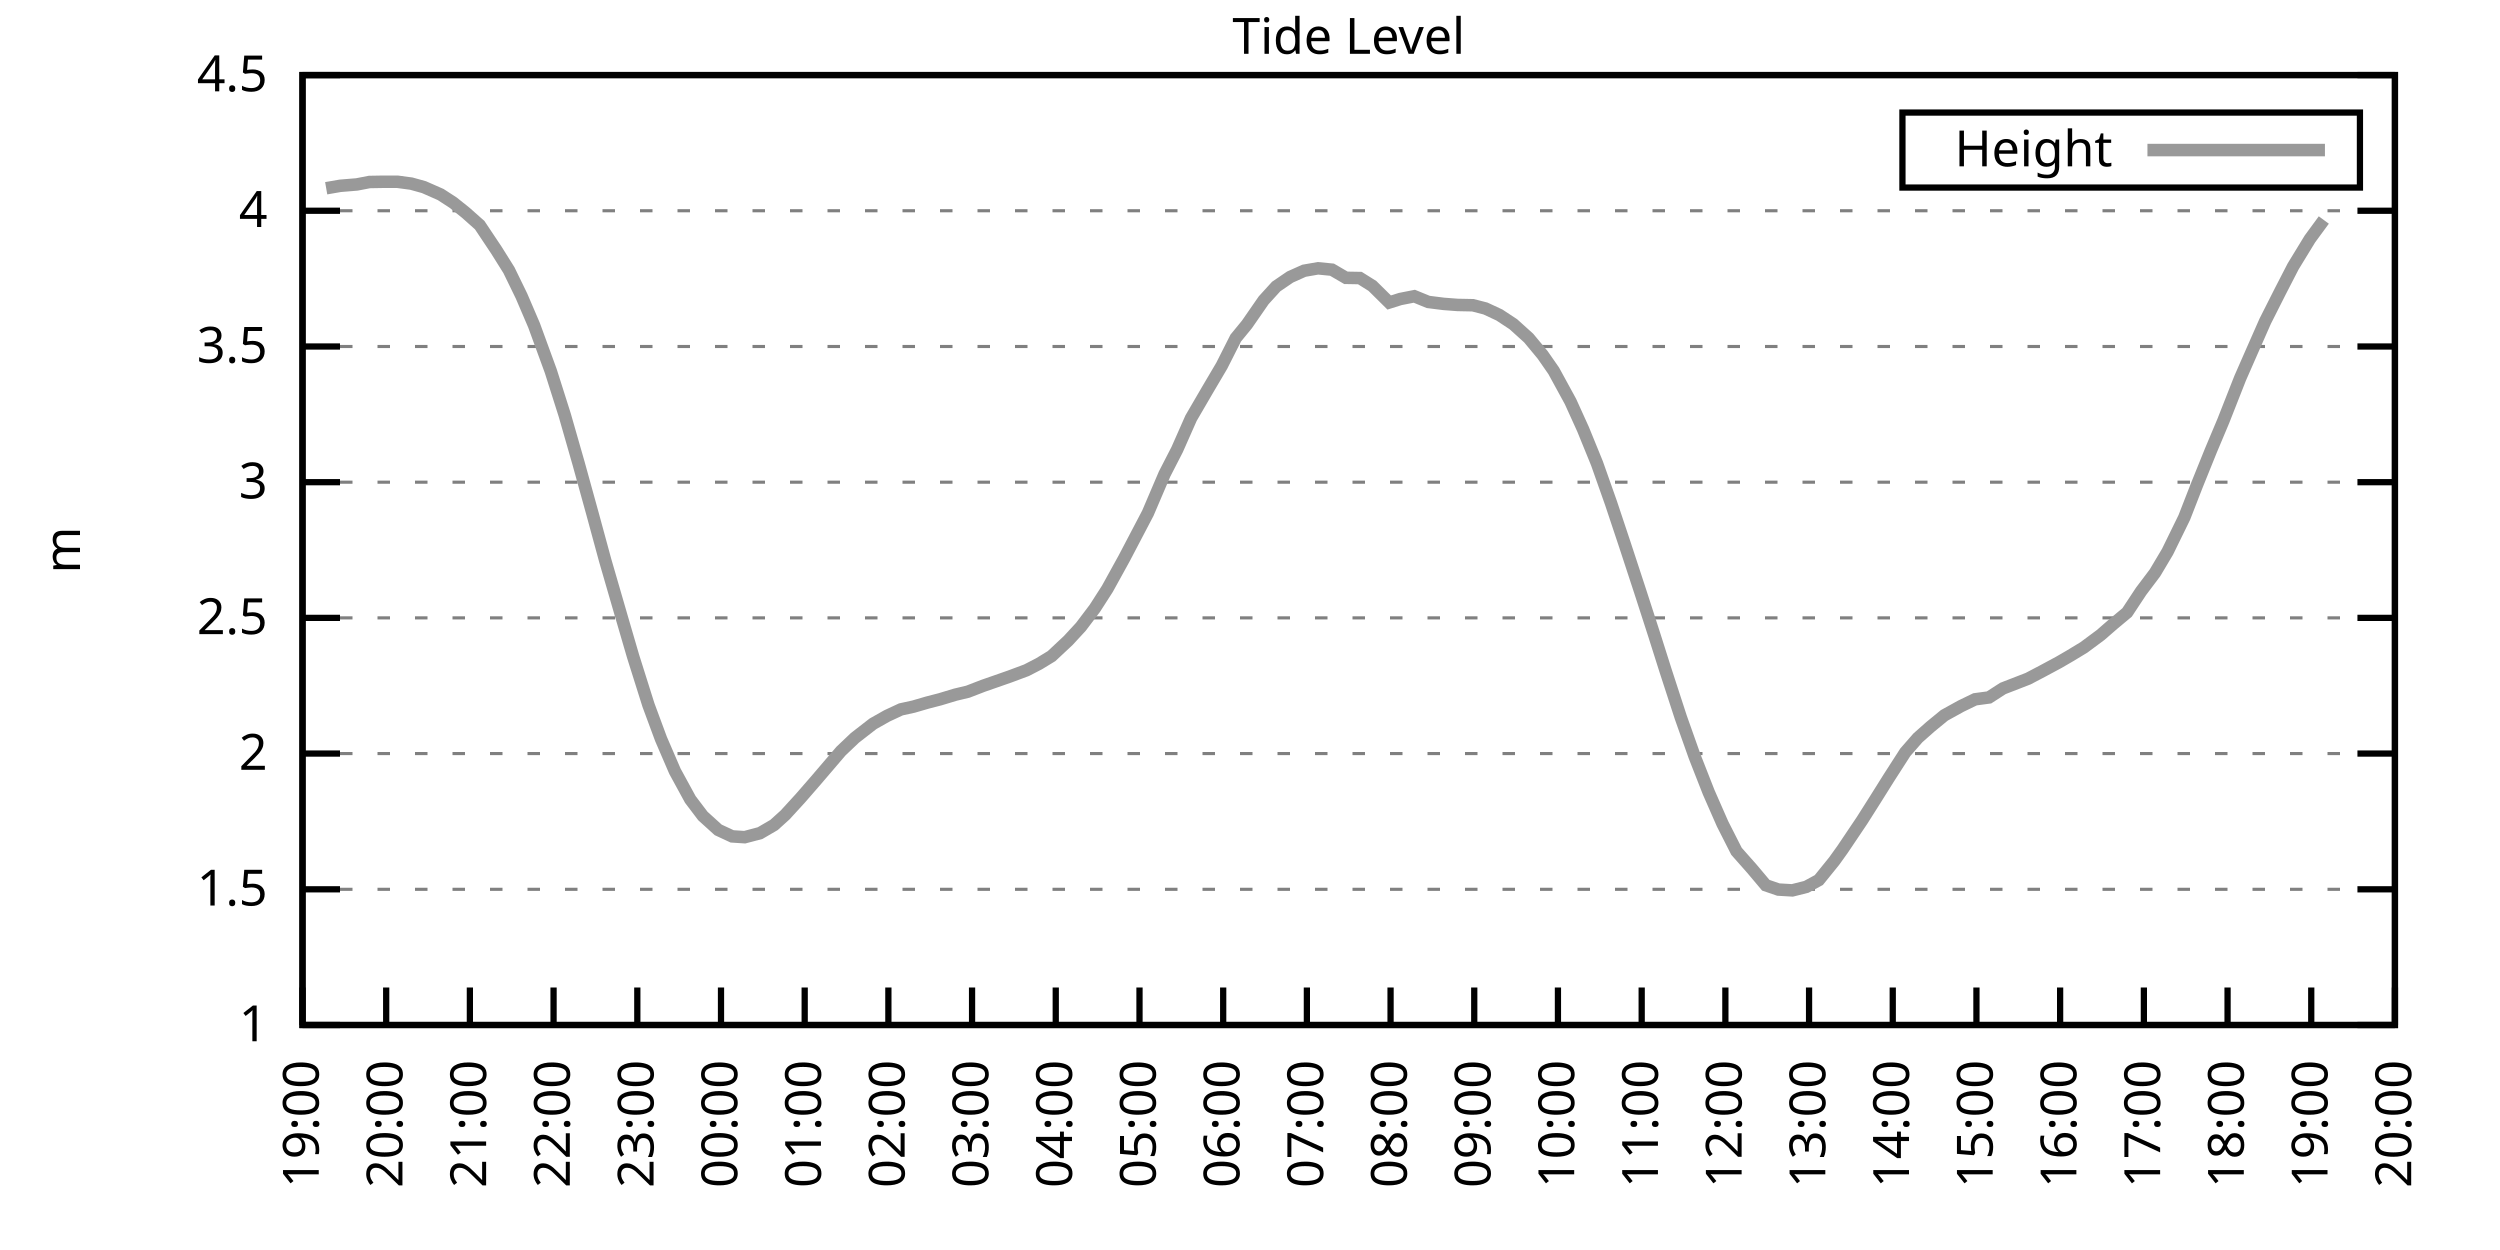
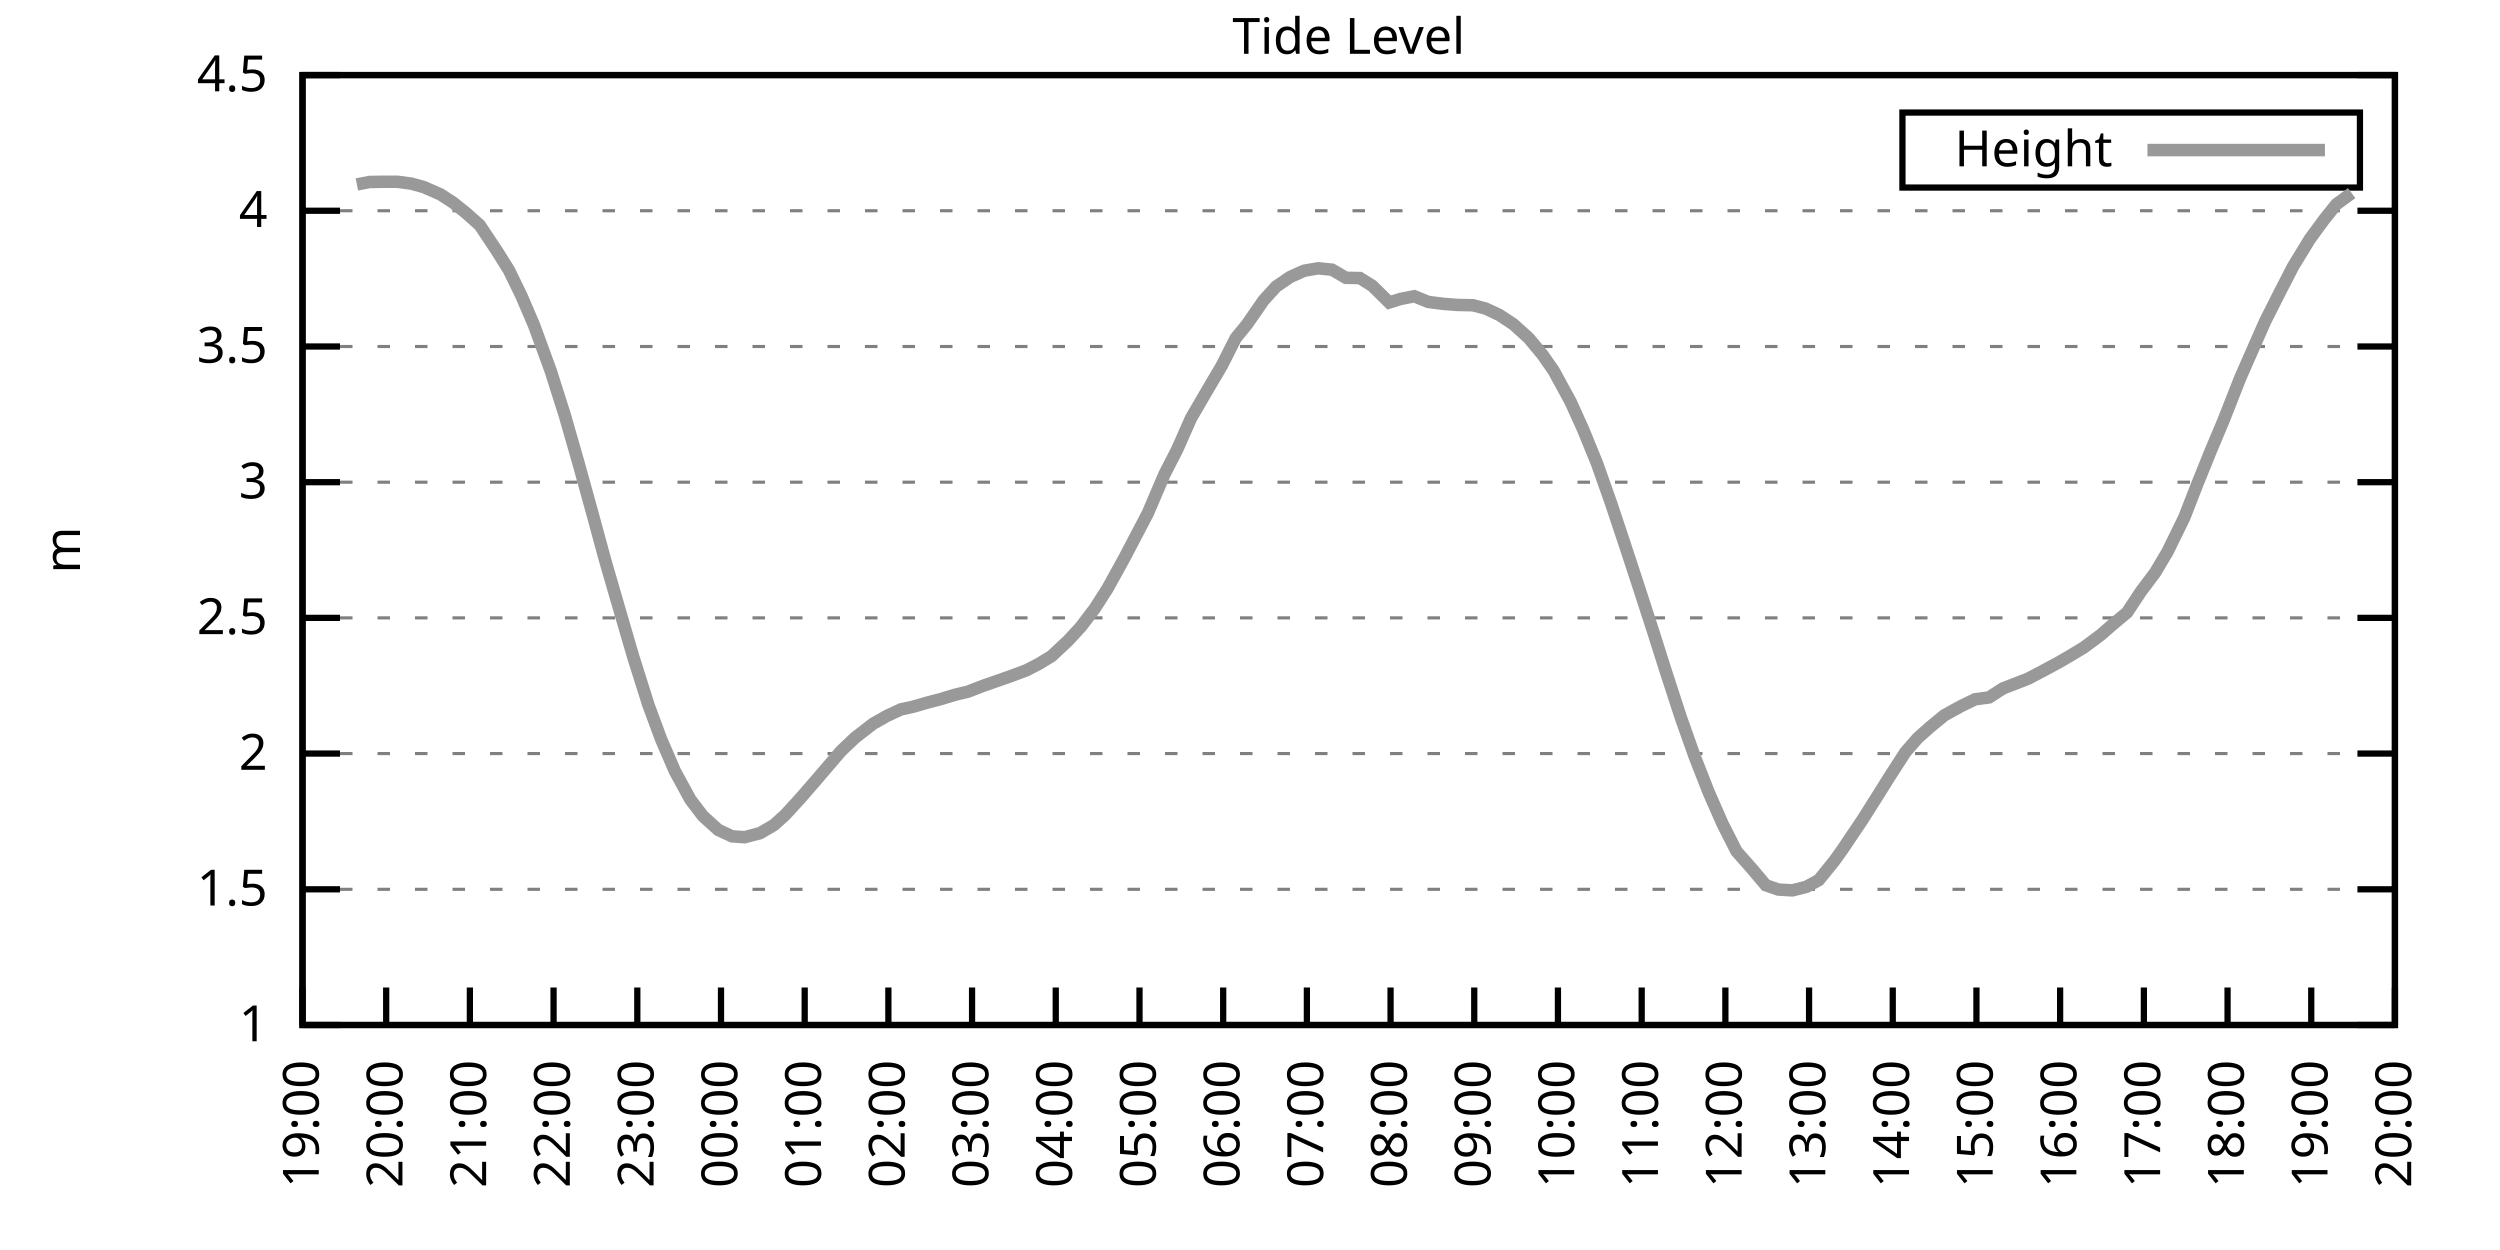
<svg xmlns="http://www.w3.org/2000/svg" xmlns:xlink="http://www.w3.org/1999/xlink" width="400" height="200" viewBox="0 0 400 200">
  <g id="gnuplot_canvas">
    <rect x="0" y="0" width="400" height="200" fill="none" />
    <defs>
      <circle id="gpDot" r="0.5" stroke-width="0.5" stroke="currentColor" />
      <path id="gpPt0" stroke-width="0.333" stroke="currentColor" d="M-1,0 h2 M0,-1 v2" />
      <path id="gpPt1" stroke-width="0.333" stroke="currentColor" d="M-1,-1 L1,1 M1,-1 L-1,1" />
      <path id="gpPt2" stroke-width="0.333" stroke="currentColor" d="M-1,0 L1,0 M0,-1 L0,1 M-1,-1 L1,1 M-1,1 L1,-1" />
      <rect id="gpPt3" stroke-width="0.333" stroke="currentColor" x="-1" y="-1" width="2" height="2" />
      <rect id="gpPt4" stroke-width="0.333" stroke="currentColor" fill="currentColor" x="-1" y="-1" width="2" height="2" />
      <circle id="gpPt5" stroke-width="0.333" stroke="currentColor" cx="0" cy="0" r="1" />
      <use xlink:href="#gpPt5" id="gpPt6" fill="currentColor" stroke="none" />
      <path id="gpPt7" stroke-width="0.333" stroke="currentColor" d="M0,-1.33 L-1.33,0.67 L1.33,0.67 z" />
      <use xlink:href="#gpPt7" id="gpPt8" fill="currentColor" stroke="none" />
      <use xlink:href="#gpPt7" id="gpPt9" stroke="currentColor" transform="rotate(180)" />
      <use xlink:href="#gpPt9" id="gpPt10" fill="currentColor" stroke="none" />
      <use xlink:href="#gpPt3" id="gpPt11" stroke="currentColor" transform="rotate(45)" />
      <use xlink:href="#gpPt11" id="gpPt12" fill="currentColor" stroke="none" />
      <path id="gpPt13" stroke-width="0.333" stroke="currentColor" d="M0,1.330 L1.265,0.411 L0.782,-1.067 L-0.782,-1.076 L-1.265,0.411 z" />
      <use xlink:href="#gpPt13" id="gpPt14" fill="currentColor" stroke="none" />
      <filter id="textbox" filterUnits="objectBoundingBox" x="0" y="0" height="1" width="1">
        <feFlood flood-color="white" flood-opacity="1" result="bgnd" />
        <feComposite in="SourceGraphic" in2="bgnd" operator="atop" />
      </filter>
      <filter id="greybox" filterUnits="objectBoundingBox" x="0" y="0" height="1" width="1">
        <feFlood flood-color="lightgrey" flood-opacity="1" result="grey" />
        <feComposite in="SourceGraphic" in2="grey" operator="atop" />
      </filter>
    </defs>
    <g fill="none" color="white" stroke="currentColor" stroke-width="1.00" stroke-linecap="butt" stroke-linejoin="miter">
</g>
    <g fill="none" color="black" stroke="currentColor" stroke-width="1.00" stroke-linecap="butt" stroke-linejoin="miter">
      <g stroke="none" shape-rendering="crispEdges">
        <polygon fill="rgb(255, 255, 255)" points="48.40,164.00 383.18,164.00 383.18,12.02 48.40,12.02 " />
      </g>
    </g>
    <g fill="none" color="black" stroke="currentColor" stroke-width="1.00" stroke-linecap="butt" stroke-linejoin="miter">
</g>
    <g fill="none" color="black" stroke="black" stroke-width="0.50" stroke-linecap="butt" stroke-linejoin="miter">
</g>
    <g fill="none" color="gray" stroke="currentColor" stroke-width="0.50" stroke-linecap="butt" stroke-linejoin="miter">
      <path stroke="gray" stroke-dasharray="2,4" class="gridline" d="M48.40,164.00 L383.19,164.00  " />
    </g>
    <g fill="none" color="gray" stroke="gray" stroke-width="1.00" stroke-linecap="butt" stroke-linejoin="miter">
</g>
    <g fill="none" color="black" stroke="currentColor" stroke-width="1.00" stroke-linecap="butt" stroke-linejoin="miter">
      <path stroke="black" d="M48.40,164.00 L54.40,164.00 M383.19,164.00 L377.19,164.00  " />
      <g transform="translate(42.80,166.60)" stroke="none" fill="black" font-family="Sans" font-size="8.00" text-anchor="end">
        <text>
          <tspan font-family="Sans"> 1</tspan>
        </text>
      </g>
    </g>
    <g fill="none" color="black" stroke="currentColor" stroke-width="1.00" stroke-linecap="butt" stroke-linejoin="miter">
</g>
    <g fill="none" color="black" stroke="black" stroke-width="0.50" stroke-linecap="butt" stroke-linejoin="miter">
</g>
    <g fill="none" color="gray" stroke="currentColor" stroke-width="0.50" stroke-linecap="butt" stroke-linejoin="miter">
      <path stroke="gray" stroke-dasharray="2,4" class="gridline" d="M48.40,142.29 L383.19,142.29  " />
    </g>
    <g fill="none" color="gray" stroke="gray" stroke-width="1.00" stroke-linecap="butt" stroke-linejoin="miter">
</g>
    <g fill="none" color="black" stroke="currentColor" stroke-width="1.00" stroke-linecap="butt" stroke-linejoin="miter">
      <path stroke="black" d="M48.40,142.29 L54.40,142.29 M383.19,142.29 L377.19,142.29  " />
      <g transform="translate(42.80,144.89)" stroke="none" fill="black" font-family="Sans" font-size="8.00" text-anchor="end">
        <text>
          <tspan font-family="Sans"> 1.5</tspan>
        </text>
      </g>
    </g>
    <g fill="none" color="black" stroke="currentColor" stroke-width="1.00" stroke-linecap="butt" stroke-linejoin="miter">
</g>
    <g fill="none" color="black" stroke="black" stroke-width="0.50" stroke-linecap="butt" stroke-linejoin="miter">
</g>
    <g fill="none" color="gray" stroke="currentColor" stroke-width="0.50" stroke-linecap="butt" stroke-linejoin="miter">
      <path stroke="gray" stroke-dasharray="2,4" class="gridline" d="M48.40,120.57 L383.19,120.57  " />
    </g>
    <g fill="none" color="gray" stroke="gray" stroke-width="1.00" stroke-linecap="butt" stroke-linejoin="miter">
</g>
    <g fill="none" color="black" stroke="currentColor" stroke-width="1.00" stroke-linecap="butt" stroke-linejoin="miter">
      <path stroke="black" d="M48.40,120.57 L54.40,120.57 M383.19,120.57 L377.19,120.57  " />
      <g transform="translate(42.80,123.17)" stroke="none" fill="black" font-family="Sans" font-size="8.00" text-anchor="end">
        <text>
          <tspan font-family="Sans"> 2</tspan>
        </text>
      </g>
    </g>
    <g fill="none" color="black" stroke="currentColor" stroke-width="1.00" stroke-linecap="butt" stroke-linejoin="miter">
</g>
    <g fill="none" color="black" stroke="black" stroke-width="0.50" stroke-linecap="butt" stroke-linejoin="miter">
</g>
    <g fill="none" color="gray" stroke="currentColor" stroke-width="0.50" stroke-linecap="butt" stroke-linejoin="miter">
      <path stroke="gray" stroke-dasharray="2,4" class="gridline" d="M48.40,98.86 L383.19,98.86  " />
    </g>
    <g fill="none" color="gray" stroke="gray" stroke-width="1.00" stroke-linecap="butt" stroke-linejoin="miter">
</g>
    <g fill="none" color="black" stroke="currentColor" stroke-width="1.00" stroke-linecap="butt" stroke-linejoin="miter">
      <path stroke="black" d="M48.40,98.86 L54.40,98.86 M383.19,98.86 L377.19,98.86  " />
      <g transform="translate(42.80,101.46)" stroke="none" fill="black" font-family="Sans" font-size="8.00" text-anchor="end">
        <text>
          <tspan font-family="Sans"> 2.5</tspan>
        </text>
      </g>
    </g>
    <g fill="none" color="black" stroke="currentColor" stroke-width="1.00" stroke-linecap="butt" stroke-linejoin="miter">
</g>
    <g fill="none" color="black" stroke="black" stroke-width="0.50" stroke-linecap="butt" stroke-linejoin="miter">
</g>
    <g fill="none" color="gray" stroke="currentColor" stroke-width="0.50" stroke-linecap="butt" stroke-linejoin="miter">
      <path stroke="gray" stroke-dasharray="2,4" class="gridline" d="M48.40,77.15 L383.19,77.15  " />
    </g>
    <g fill="none" color="gray" stroke="gray" stroke-width="1.00" stroke-linecap="butt" stroke-linejoin="miter">
</g>
    <g fill="none" color="black" stroke="currentColor" stroke-width="1.00" stroke-linecap="butt" stroke-linejoin="miter">
      <path stroke="black" d="M48.40,77.15 L54.40,77.15 M383.19,77.15 L377.19,77.15  " />
      <g transform="translate(42.80,79.75)" stroke="none" fill="black" font-family="Sans" font-size="8.00" text-anchor="end">
        <text>
          <tspan font-family="Sans"> 3</tspan>
        </text>
      </g>
    </g>
    <g fill="none" color="black" stroke="currentColor" stroke-width="1.00" stroke-linecap="butt" stroke-linejoin="miter">
</g>
    <g fill="none" color="black" stroke="black" stroke-width="0.50" stroke-linecap="butt" stroke-linejoin="miter">
</g>
    <g fill="none" color="gray" stroke="currentColor" stroke-width="0.50" stroke-linecap="butt" stroke-linejoin="miter">
      <path stroke="gray" stroke-dasharray="2,4" class="gridline" d="M48.40,55.44 L383.19,55.44  " />
    </g>
    <g fill="none" color="gray" stroke="gray" stroke-width="1.00" stroke-linecap="butt" stroke-linejoin="miter">
</g>
    <g fill="none" color="black" stroke="currentColor" stroke-width="1.00" stroke-linecap="butt" stroke-linejoin="miter">
      <path stroke="black" d="M48.40,55.44 L54.40,55.44 M383.19,55.44 L377.19,55.44  " />
      <g transform="translate(42.80,58.04)" stroke="none" fill="black" font-family="Sans" font-size="8.00" text-anchor="end">
        <text>
          <tspan font-family="Sans"> 3.5</tspan>
        </text>
      </g>
    </g>
    <g fill="none" color="black" stroke="currentColor" stroke-width="1.00" stroke-linecap="butt" stroke-linejoin="miter">
</g>
    <g fill="none" color="black" stroke="black" stroke-width="0.50" stroke-linecap="butt" stroke-linejoin="miter">
</g>
    <g fill="none" color="gray" stroke="currentColor" stroke-width="0.50" stroke-linecap="butt" stroke-linejoin="miter">
      <path stroke="gray" stroke-dasharray="2,4" class="gridline" d="M48.40,33.72 L383.19,33.72  " />
    </g>
    <g fill="none" color="gray" stroke="gray" stroke-width="1.00" stroke-linecap="butt" stroke-linejoin="miter">
</g>
    <g fill="none" color="black" stroke="currentColor" stroke-width="1.00" stroke-linecap="butt" stroke-linejoin="miter">
      <path stroke="black" d="M48.40,33.72 L54.40,33.72 M383.19,33.72 L377.19,33.72  " />
      <g transform="translate(42.80,36.32)" stroke="none" fill="black" font-family="Sans" font-size="8.00" text-anchor="end">
        <text>
          <tspan font-family="Sans"> 4</tspan>
        </text>
      </g>
    </g>
    <g fill="none" color="black" stroke="currentColor" stroke-width="1.00" stroke-linecap="butt" stroke-linejoin="miter">
</g>
    <g fill="none" color="black" stroke="black" stroke-width="0.50" stroke-linecap="butt" stroke-linejoin="miter">
</g>
    <g fill="none" color="gray" stroke="currentColor" stroke-width="0.50" stroke-linecap="butt" stroke-linejoin="miter">
      <path stroke="gray" stroke-dasharray="2,4" class="gridline" d="M48.40,12.01 L383.19,12.01  " />
    </g>
    <g fill="none" color="gray" stroke="gray" stroke-width="1.00" stroke-linecap="butt" stroke-linejoin="miter">
</g>
    <g fill="none" color="black" stroke="currentColor" stroke-width="1.00" stroke-linecap="butt" stroke-linejoin="miter">
      <path stroke="black" d="M48.40,12.01 L54.40,12.01 M383.19,12.01 L377.19,12.01  " />
      <g transform="translate(42.80,14.61)" stroke="none" fill="black" font-family="Sans" font-size="8.00" text-anchor="end">
        <text>
          <tspan font-family="Sans"> 4.5</tspan>
        </text>
      </g>
    </g>
    <g fill="none" color="black" stroke="currentColor" stroke-width="1.00" stroke-linecap="butt" stroke-linejoin="miter">
      <path stroke="black" d="M48.40,164.00 L48.40,158.00  " />
      <g transform="translate(51.00,169.60) rotate(270.00)" stroke="none" fill="black" font-family="Sans" font-size="8.00" text-anchor="end">
        <text>
          <tspan font-family="Sans">19:00</tspan>
        </text>
      </g>
    </g>
    <g fill="none" color="black" stroke="currentColor" stroke-width="1.00" stroke-linecap="butt" stroke-linejoin="miter">
      <path stroke="black" d="M61.79,164.00 L61.79,158.00  " />
      <g transform="translate(64.39,169.60) rotate(270.00)" stroke="none" fill="black" font-family="Sans" font-size="8.00" text-anchor="end">
        <text>
          <tspan font-family="Sans">20:00</tspan>
        </text>
      </g>
    </g>
    <g fill="none" color="black" stroke="currentColor" stroke-width="1.00" stroke-linecap="butt" stroke-linejoin="miter">
      <path stroke="black" d="M75.18,164.00 L75.18,158.00  " />
      <g transform="translate(77.78,169.60) rotate(270.00)" stroke="none" fill="black" font-family="Sans" font-size="8.00" text-anchor="end">
        <text>
          <tspan font-family="Sans">21:00</tspan>
        </text>
      </g>
    </g>
    <g fill="none" color="black" stroke="currentColor" stroke-width="1.00" stroke-linecap="butt" stroke-linejoin="miter">
      <path stroke="black" d="M88.57,164.00 L88.57,158.00  " />
      <g transform="translate(91.17,169.60) rotate(270.00)" stroke="none" fill="black" font-family="Sans" font-size="8.00" text-anchor="end">
        <text>
          <tspan font-family="Sans">22:00</tspan>
        </text>
      </g>
    </g>
    <g fill="none" color="black" stroke="currentColor" stroke-width="1.00" stroke-linecap="butt" stroke-linejoin="miter">
      <path stroke="black" d="M101.97,164.00 L101.97,158.00  " />
      <g transform="translate(104.57,169.60) rotate(270.00)" stroke="none" fill="black" font-family="Sans" font-size="8.00" text-anchor="end">
        <text>
          <tspan font-family="Sans">23:00</tspan>
        </text>
      </g>
    </g>
    <g fill="none" color="black" stroke="currentColor" stroke-width="1.00" stroke-linecap="butt" stroke-linejoin="miter">
      <path stroke="black" d="M115.36,164.00 L115.36,158.00  " />
      <g transform="translate(117.96,169.60) rotate(270.00)" stroke="none" fill="black" font-family="Sans" font-size="8.00" text-anchor="end">
        <text>
          <tspan font-family="Sans">00:00</tspan>
        </text>
      </g>
    </g>
    <g fill="none" color="black" stroke="currentColor" stroke-width="1.00" stroke-linecap="butt" stroke-linejoin="miter">
      <path stroke="black" d="M128.75,164.00 L128.75,158.00  " />
      <g transform="translate(131.35,169.60) rotate(270.00)" stroke="none" fill="black" font-family="Sans" font-size="8.00" text-anchor="end">
        <text>
          <tspan font-family="Sans">01:00</tspan>
        </text>
      </g>
    </g>
    <g fill="none" color="black" stroke="currentColor" stroke-width="1.00" stroke-linecap="butt" stroke-linejoin="miter">
      <path stroke="black" d="M142.14,164.00 L142.14,158.00  " />
      <g transform="translate(144.74,169.60) rotate(270.00)" stroke="none" fill="black" font-family="Sans" font-size="8.00" text-anchor="end">
        <text>
          <tspan font-family="Sans">02:00</tspan>
        </text>
      </g>
    </g>
    <g fill="none" color="black" stroke="currentColor" stroke-width="1.00" stroke-linecap="butt" stroke-linejoin="miter">
      <path stroke="black" d="M155.53,164.00 L155.53,158.00  " />
      <g transform="translate(158.13,169.60) rotate(270.00)" stroke="none" fill="black" font-family="Sans" font-size="8.00" text-anchor="end">
        <text>
          <tspan font-family="Sans">03:00</tspan>
        </text>
      </g>
    </g>
    <g fill="none" color="black" stroke="currentColor" stroke-width="1.00" stroke-linecap="butt" stroke-linejoin="miter">
      <path stroke="black" d="M168.92,164.00 L168.92,158.00  " />
      <g transform="translate(171.52,169.60) rotate(270.00)" stroke="none" fill="black" font-family="Sans" font-size="8.00" text-anchor="end">
        <text>
          <tspan font-family="Sans">04:00</tspan>
        </text>
      </g>
    </g>
    <g fill="none" color="black" stroke="currentColor" stroke-width="1.00" stroke-linecap="butt" stroke-linejoin="miter">
      <path stroke="black" d="M182.32,164.00 L182.32,158.00  " />
      <g transform="translate(184.92,169.60) rotate(270.00)" stroke="none" fill="black" font-family="Sans" font-size="8.00" text-anchor="end">
        <text>
          <tspan font-family="Sans">05:00</tspan>
        </text>
      </g>
    </g>
    <g fill="none" color="black" stroke="currentColor" stroke-width="1.00" stroke-linecap="butt" stroke-linejoin="miter">
      <path stroke="black" d="M195.71,164.00 L195.71,158.00  " />
      <g transform="translate(198.31,169.60) rotate(270.00)" stroke="none" fill="black" font-family="Sans" font-size="8.00" text-anchor="end">
        <text>
          <tspan font-family="Sans">06:00</tspan>
        </text>
      </g>
    </g>
    <g fill="none" color="black" stroke="currentColor" stroke-width="1.00" stroke-linecap="butt" stroke-linejoin="miter">
      <path stroke="black" d="M209.10,164.00 L209.10,158.00  " />
      <g transform="translate(211.70,169.60) rotate(270.00)" stroke="none" fill="black" font-family="Sans" font-size="8.00" text-anchor="end">
        <text>
          <tspan font-family="Sans">07:00</tspan>
        </text>
      </g>
    </g>
    <g fill="none" color="black" stroke="currentColor" stroke-width="1.00" stroke-linecap="butt" stroke-linejoin="miter">
      <path stroke="black" d="M222.49,164.00 L222.49,158.00  " />
      <g transform="translate(225.09,169.60) rotate(270.00)" stroke="none" fill="black" font-family="Sans" font-size="8.00" text-anchor="end">
        <text>
          <tspan font-family="Sans">08:00</tspan>
        </text>
      </g>
    </g>
    <g fill="none" color="black" stroke="currentColor" stroke-width="1.00" stroke-linecap="butt" stroke-linejoin="miter">
      <path stroke="black" d="M235.88,164.00 L235.88,158.00  " />
      <g transform="translate(238.48,169.60) rotate(270.00)" stroke="none" fill="black" font-family="Sans" font-size="8.00" text-anchor="end">
        <text>
          <tspan font-family="Sans">09:00</tspan>
        </text>
      </g>
    </g>
    <g fill="none" color="black" stroke="currentColor" stroke-width="1.00" stroke-linecap="butt" stroke-linejoin="miter">
      <path stroke="black" d="M249.27,164.00 L249.27,158.00  " />
      <g transform="translate(251.87,169.60) rotate(270.00)" stroke="none" fill="black" font-family="Sans" font-size="8.00" text-anchor="end">
        <text>
          <tspan font-family="Sans">10:00</tspan>
        </text>
      </g>
    </g>
    <g fill="none" color="black" stroke="currentColor" stroke-width="1.00" stroke-linecap="butt" stroke-linejoin="miter">
      <path stroke="black" d="M262.67,164.00 L262.67,158.00  " />
      <g transform="translate(265.27,169.60) rotate(270.00)" stroke="none" fill="black" font-family="Sans" font-size="8.00" text-anchor="end">
        <text>
          <tspan font-family="Sans">11:00</tspan>
        </text>
      </g>
    </g>
    <g fill="none" color="black" stroke="currentColor" stroke-width="1.00" stroke-linecap="butt" stroke-linejoin="miter">
      <path stroke="black" d="M276.06,164.00 L276.06,158.00  " />
      <g transform="translate(278.66,169.60) rotate(270.00)" stroke="none" fill="black" font-family="Sans" font-size="8.00" text-anchor="end">
        <text>
          <tspan font-family="Sans">12:00</tspan>
        </text>
      </g>
    </g>
    <g fill="none" color="black" stroke="currentColor" stroke-width="1.00" stroke-linecap="butt" stroke-linejoin="miter">
      <path stroke="black" d="M289.45,164.00 L289.45,158.00  " />
      <g transform="translate(292.05,169.60) rotate(270.00)" stroke="none" fill="black" font-family="Sans" font-size="8.00" text-anchor="end">
        <text>
          <tspan font-family="Sans">13:00</tspan>
        </text>
      </g>
    </g>
    <g fill="none" color="black" stroke="currentColor" stroke-width="1.00" stroke-linecap="butt" stroke-linejoin="miter">
      <path stroke="black" d="M302.84,164.00 L302.84,158.00  " />
      <g transform="translate(305.44,169.60) rotate(270.00)" stroke="none" fill="black" font-family="Sans" font-size="8.00" text-anchor="end">
        <text>
          <tspan font-family="Sans">14:00</tspan>
        </text>
      </g>
    </g>
    <g fill="none" color="black" stroke="currentColor" stroke-width="1.00" stroke-linecap="butt" stroke-linejoin="miter">
      <path stroke="black" d="M316.23,164.00 L316.23,158.00  " />
      <g transform="translate(318.83,169.60) rotate(270.00)" stroke="none" fill="black" font-family="Sans" font-size="8.00" text-anchor="end">
        <text>
          <tspan font-family="Sans">15:00</tspan>
        </text>
      </g>
    </g>
    <g fill="none" color="black" stroke="currentColor" stroke-width="1.00" stroke-linecap="butt" stroke-linejoin="miter">
      <path stroke="black" d="M329.62,164.00 L329.62,158.00  " />
      <g transform="translate(332.22,169.60) rotate(270.00)" stroke="none" fill="black" font-family="Sans" font-size="8.00" text-anchor="end">
        <text>
          <tspan font-family="Sans">16:00</tspan>
        </text>
      </g>
    </g>
    <g fill="none" color="black" stroke="currentColor" stroke-width="1.00" stroke-linecap="butt" stroke-linejoin="miter">
      <path stroke="black" d="M343.02,164.00 L343.02,158.00  " />
      <g transform="translate(345.62,169.60) rotate(270.00)" stroke="none" fill="black" font-family="Sans" font-size="8.00" text-anchor="end">
        <text>
          <tspan font-family="Sans">17:00</tspan>
        </text>
      </g>
    </g>
    <g fill="none" color="black" stroke="currentColor" stroke-width="1.00" stroke-linecap="butt" stroke-linejoin="miter">
      <path stroke="black" d="M356.41,164.00 L356.41,158.00  " />
      <g transform="translate(359.01,169.60) rotate(270.00)" stroke="none" fill="black" font-family="Sans" font-size="8.00" text-anchor="end">
        <text>
          <tspan font-family="Sans">18:00</tspan>
        </text>
      </g>
    </g>
    <g fill="none" color="black" stroke="currentColor" stroke-width="1.00" stroke-linecap="butt" stroke-linejoin="miter">
      <path stroke="black" d="M369.80,164.00 L369.80,158.00  " />
      <g transform="translate(372.40,169.60) rotate(270.00)" stroke="none" fill="black" font-family="Sans" font-size="8.00" text-anchor="end">
        <text>
          <tspan font-family="Sans">19:00</tspan>
        </text>
      </g>
    </g>
    <g fill="none" color="black" stroke="currentColor" stroke-width="1.00" stroke-linecap="butt" stroke-linejoin="miter">
      <path stroke="black" d="M383.19,164.00 L383.19,158.00  " />
      <g transform="translate(385.79,169.60) rotate(270.00)" stroke="none" fill="black" font-family="Sans" font-size="8.00" text-anchor="end">
        <text>
          <tspan font-family="Sans">20:00</tspan>
        </text>
      </g>
    </g>
    <g fill="none" color="black" stroke="currentColor" stroke-width="1.00" stroke-linecap="butt" stroke-linejoin="miter">
</g>
    <g fill="none" color="black" stroke="currentColor" stroke-width="1.00" stroke-linecap="butt" stroke-linejoin="miter">
      <path stroke="black" d="M48.40,12.01 L48.40,164.00 L383.19,164.00 L383.19,12.01 L48.40,12.01 Z  " />
    </g>
    <g fill="none" color="black" stroke="currentColor" stroke-width="1.00" stroke-linecap="butt" stroke-linejoin="miter">
</g>
    <g fill="none" color="black" stroke="currentColor" stroke-width="1.00" stroke-linecap="butt" stroke-linejoin="miter">
      <path stroke="black" d="M304.39,30.01 L304.39,18.01 L377.59,18.01 L377.59,30.01 L304.39,30.01 Z  " />
    </g>
    <g id="Tide_level_plot_1">
      <g fill="none" color="white" stroke="black" stroke-width="2.00" stroke-linecap="butt" stroke-linejoin="miter">
</g>
      <g fill="none" color="black" stroke="currentColor" stroke-width="2.00" stroke-linecap="butt" stroke-linejoin="miter">
        <g transform="translate(337.99,26.61)" stroke="none" fill="black" font-family="Sans" font-size="8.00" text-anchor="end">
          <text>
            <tspan font-family="Sans">Height</tspan>
          </text>
        </g>
      </g>
      <g fill="none" color="black" stroke="currentColor" stroke-width="2.00" stroke-linecap="butt" stroke-linejoin="miter">
-         <path stroke="rgb(153, 153, 153)" d="M343.59,24.01 L371.99,24.01 M52.19,30.12 L54.43,29.73 L57.10,29.51 L59.11,29.12 L61.35,29.08 L63.58,29.08   L65.81,29.38 L67.82,29.94 L70.50,31.12 L72.50,32.42 L74.51,34.03 L76.75,36.02 L79.42,40.02 L81.43,43.23   L83.44,47.36 L85.45,52.05 L88.13,59.39 L90.36,66.42 L92.59,74.20 L94.82,82.27 L96.83,89.66 L99.51,98.90   L101.30,105.03 L103.75,112.80 L105.76,118.23 L107.99,123.40 L110.45,127.91 L112.46,130.56 L114.91,132.78 L117.14,133.82   L119.15,133.95 L121.61,133.30 L123.84,132.00 L125.62,130.39 L128.08,127.70 L130.54,124.87 L132.54,122.53 L134.55,120.18   L136.78,118.06 L139.69,115.80 L141.92,114.54 L144.15,113.50 L146.16,113.06 L148.39,112.41 L150.40,111.89 L152.85,111.15   L154.86,110.67 L157.32,109.72 L159.33,109.02 L161.56,108.24 L164.24,107.24 L166.25,106.20 L168.25,104.98 L170.93,102.47   L172.94,100.29 L175.17,97.34 L177.18,94.21 L179.86,89.35 L183.66,82.10 L186.33,75.85 L188.34,71.94 L190.57,66.90   L193.25,62.30 L195.48,58.52 L197.72,54.09 L199.50,51.92 L202.18,48.05 L204.19,45.84 L206.42,44.32 L208.65,43.32   L210.88,42.93 L213.12,43.15 L215.35,44.45 L217.58,44.49 L219.59,45.75 L222.27,48.40 L224.05,47.84 L226.29,47.40   L228.52,48.31 L230.97,48.62 L233.20,48.79 L235.66,48.84 L237.67,49.36 L239.90,50.40 L242.13,51.87 L244.59,54.09   L246.82,56.78 L248.60,59.34 L251.28,64.25 L253.29,68.68 L255.52,74.15 L257.76,80.49 L259.99,87.18 L262.44,94.65   L264.67,101.55 L266.46,107.20 L268.92,114.76 L271.15,121.05 L273.38,126.74 L275.61,131.82 L277.84,136.21 L280.30,138.99   L282.53,141.64 L284.54,142.33 L286.77,142.46 L289.00,141.90 L291.01,140.81 L293.47,137.77 L294.81,135.90 L297.93,131.26   L300.16,127.74 L302.17,124.53 L304.85,120.36 L306.86,118.06 L308.87,116.28 L311.10,114.45 L313.78,112.97 L316.01,111.89   L318.24,111.59 L320.47,110.15 L322.48,109.37 L324.49,108.59 L326.72,107.42 L329.40,105.98 L331.19,104.94 L333.42,103.59   L336.10,101.60 L338.10,99.86 L340.34,97.99 L342.57,94.61 L344.80,91.65 L346.81,88.27 L349.49,82.79 L351.50,77.63   L353.73,72.11 L355.74,67.33 L358.42,60.52 L360.42,55.96 L362.43,51.40 L364.89,46.53 L366.90,42.63 L369.58,38.24   L371.81,35.20  " />
+         <path stroke="rgb(153, 153, 153)" d="M343.59,24.01 L371.99,24.01 M57.10,29.51 L59.11,29.12 L61.35,29.08 L63.58,29.08 L65.81,29.38 L67.82,29.94   L70.50,31.12 L72.50,32.42 L74.51,34.03 L76.75,36.02 L79.42,40.02 L81.43,43.23 L83.44,47.36 L85.45,52.05   L88.13,59.39 L90.36,66.42 L92.59,74.20 L94.82,82.27 L96.83,89.66 L99.51,98.90 L101.30,105.03 L103.75,112.80   L105.76,118.23 L107.99,123.40 L110.45,127.91 L112.46,130.56 L114.91,132.78 L117.14,133.82 L119.15,133.95 L121.61,133.30   L123.84,132.00 L125.62,130.39 L128.08,127.70 L130.54,124.87 L132.54,122.53 L134.55,120.18 L136.78,118.06 L139.69,115.80   L141.92,114.54 L144.15,113.50 L146.16,113.06 L148.39,112.41 L150.40,111.89 L152.85,111.15 L154.86,110.67 L157.32,109.72   L159.33,109.02 L161.56,108.24 L164.24,107.24 L166.25,106.20 L168.25,104.98 L170.93,102.47 L172.94,100.29 L175.17,97.34   L177.18,94.21 L179.86,89.35 L183.66,82.10 L186.33,75.85 L188.34,71.94 L190.57,66.90 L193.25,62.30 L195.48,58.52   L197.72,54.09 L199.50,51.92 L202.18,48.05 L204.19,45.84 L206.42,44.32 L208.65,43.32 L210.88,42.93 L213.12,43.15   L215.35,44.45 L217.58,44.49 L219.59,45.75 L222.27,48.40 L224.05,47.84 L226.29,47.40 L228.52,48.31 L230.97,48.62   L233.20,48.79 L235.66,48.84 L237.67,49.36 L239.90,50.40 L242.13,51.87 L244.59,54.09 L246.82,56.78 L248.60,59.34   L251.28,64.25 L253.29,68.68 L255.52,74.15 L257.76,80.49 L259.99,87.18 L262.44,94.65 L264.67,101.55 L266.46,107.20   L268.92,114.76 L271.15,121.05 L273.38,126.74 L275.61,131.82 L277.84,136.21 L280.30,138.99 L282.53,141.64 L284.54,142.33   L286.77,142.46 L289.00,141.90 L291.01,140.81 L293.47,137.77 L294.81,135.90 L297.93,131.26 L300.16,127.74 L302.17,124.53   L304.85,120.36 L306.86,118.06 L308.87,116.28 L311.10,114.45 L313.78,112.97 L316.01,111.89 L318.24,111.59 L320.47,110.15   L322.48,109.37 L324.49,108.59 L326.72,107.42 L329.40,105.98 L331.19,104.94 L333.42,103.59 L336.10,101.60 L338.10,99.86   L340.34,97.99 L342.57,94.61 L344.80,91.65 L346.81,88.27 L349.49,82.79 L351.50,77.63 L353.73,72.11 L355.74,67.33   L358.42,60.52 L360.42,55.96 L362.43,51.40 L364.89,46.53 L366.90,42.63 L369.58,38.24 L371.81,35.20 L373.82,32.68   L376.27,30.90  " />
      </g>
    </g>
    <g fill="none" color="black" stroke="currentColor" stroke-width="2.00" stroke-linecap="butt" stroke-linejoin="miter">
</g>
    <g fill="none" color="black" stroke="black" stroke-width="1.00" stroke-linecap="butt" stroke-linejoin="miter">
</g>
    <g fill="none" color="black" stroke="currentColor" stroke-width="1.00" stroke-linecap="butt" stroke-linejoin="miter">
      <path stroke="black" d="M48.40,12.01 L48.40,164.00 L383.19,164.00 L383.19,12.01 L48.40,12.01 Z  " />
      <g transform="translate(12.80,88.01) rotate(270.00)" stroke="none" fill="black" font-family="Sans" font-size="8.00" text-anchor="middle">
        <text>
          <tspan font-family="Sans">m</tspan>
        </text>
      </g>
    </g>
    <g fill="none" color="black" stroke="currentColor" stroke-width="1.00" stroke-linecap="butt" stroke-linejoin="miter">
</g>
    <g fill="none" color="black" stroke="currentColor" stroke-width="1.00" stroke-linecap="butt" stroke-linejoin="miter">
      <g transform="translate(215.79,8.61)" stroke="none" fill="black" font-family="Sans" font-size="8.00" text-anchor="middle">
        <text>
          <tspan font-family="Sans">Tide Level</tspan>
        </text>
      </g>
    </g>
    <g fill="none" color="black" stroke="currentColor" stroke-width="1.00" stroke-linecap="butt" stroke-linejoin="miter">
</g>
  </g>
</svg>
